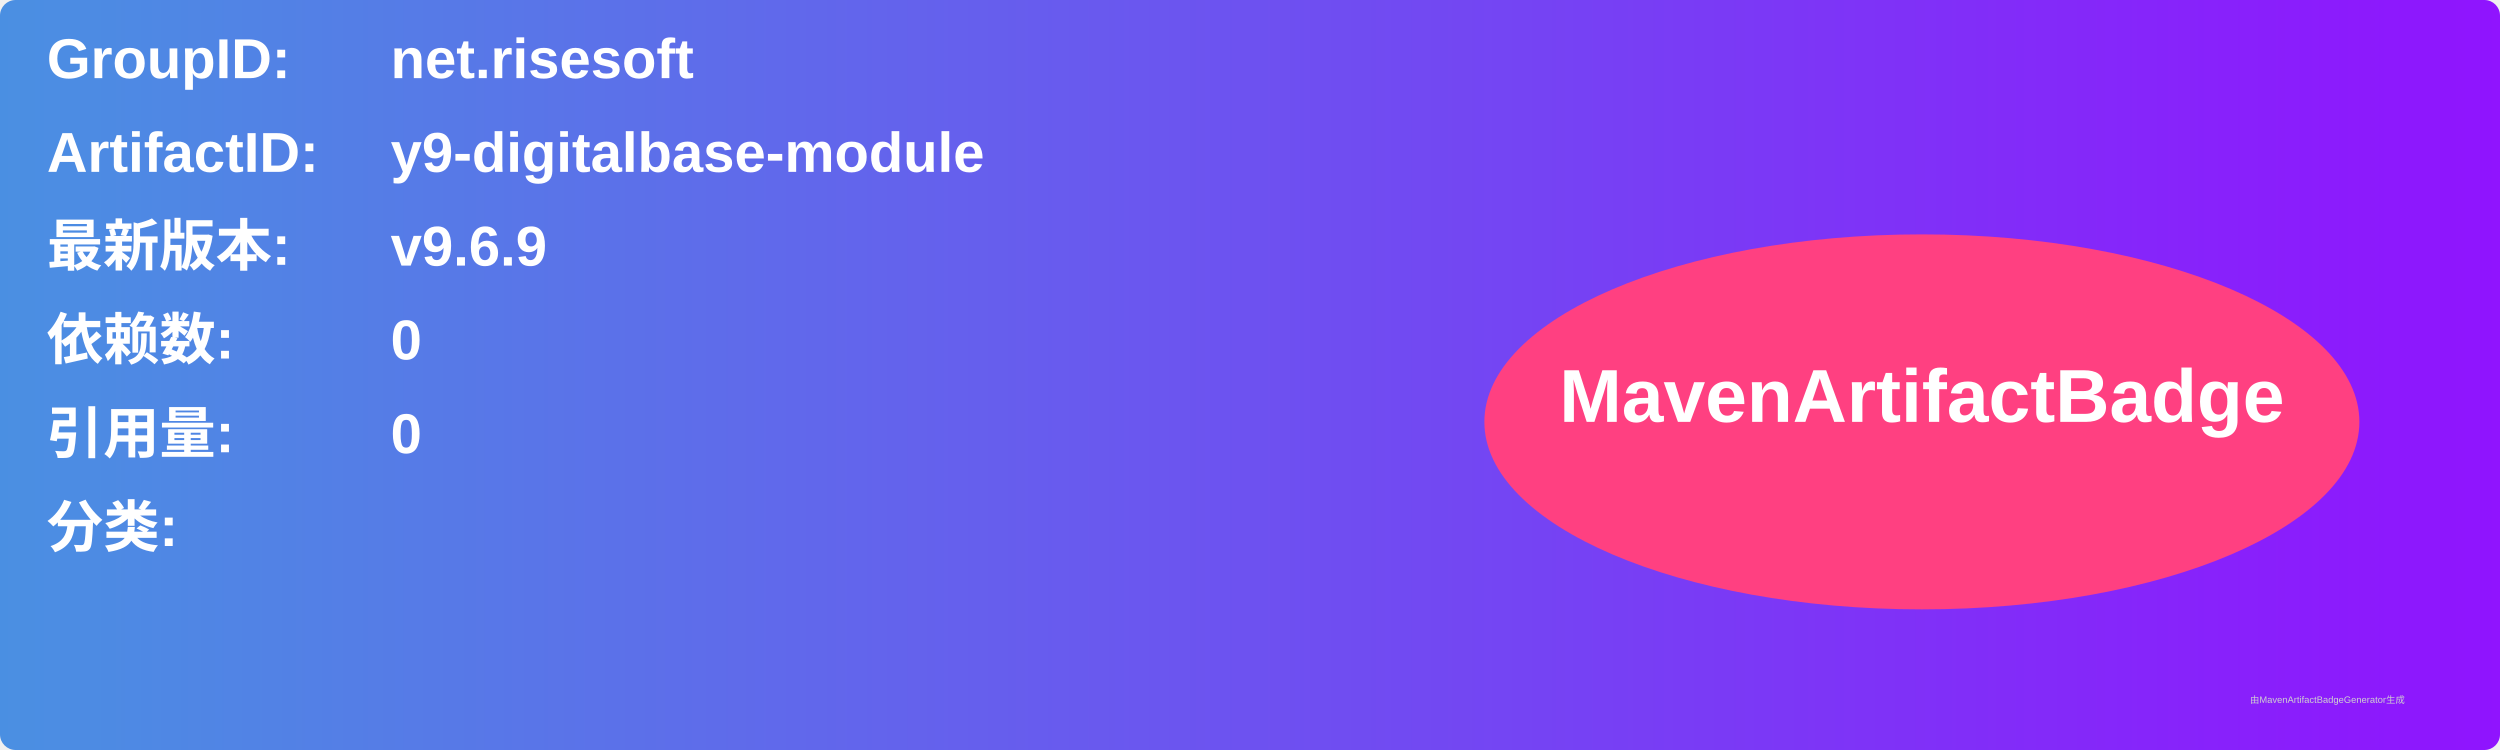
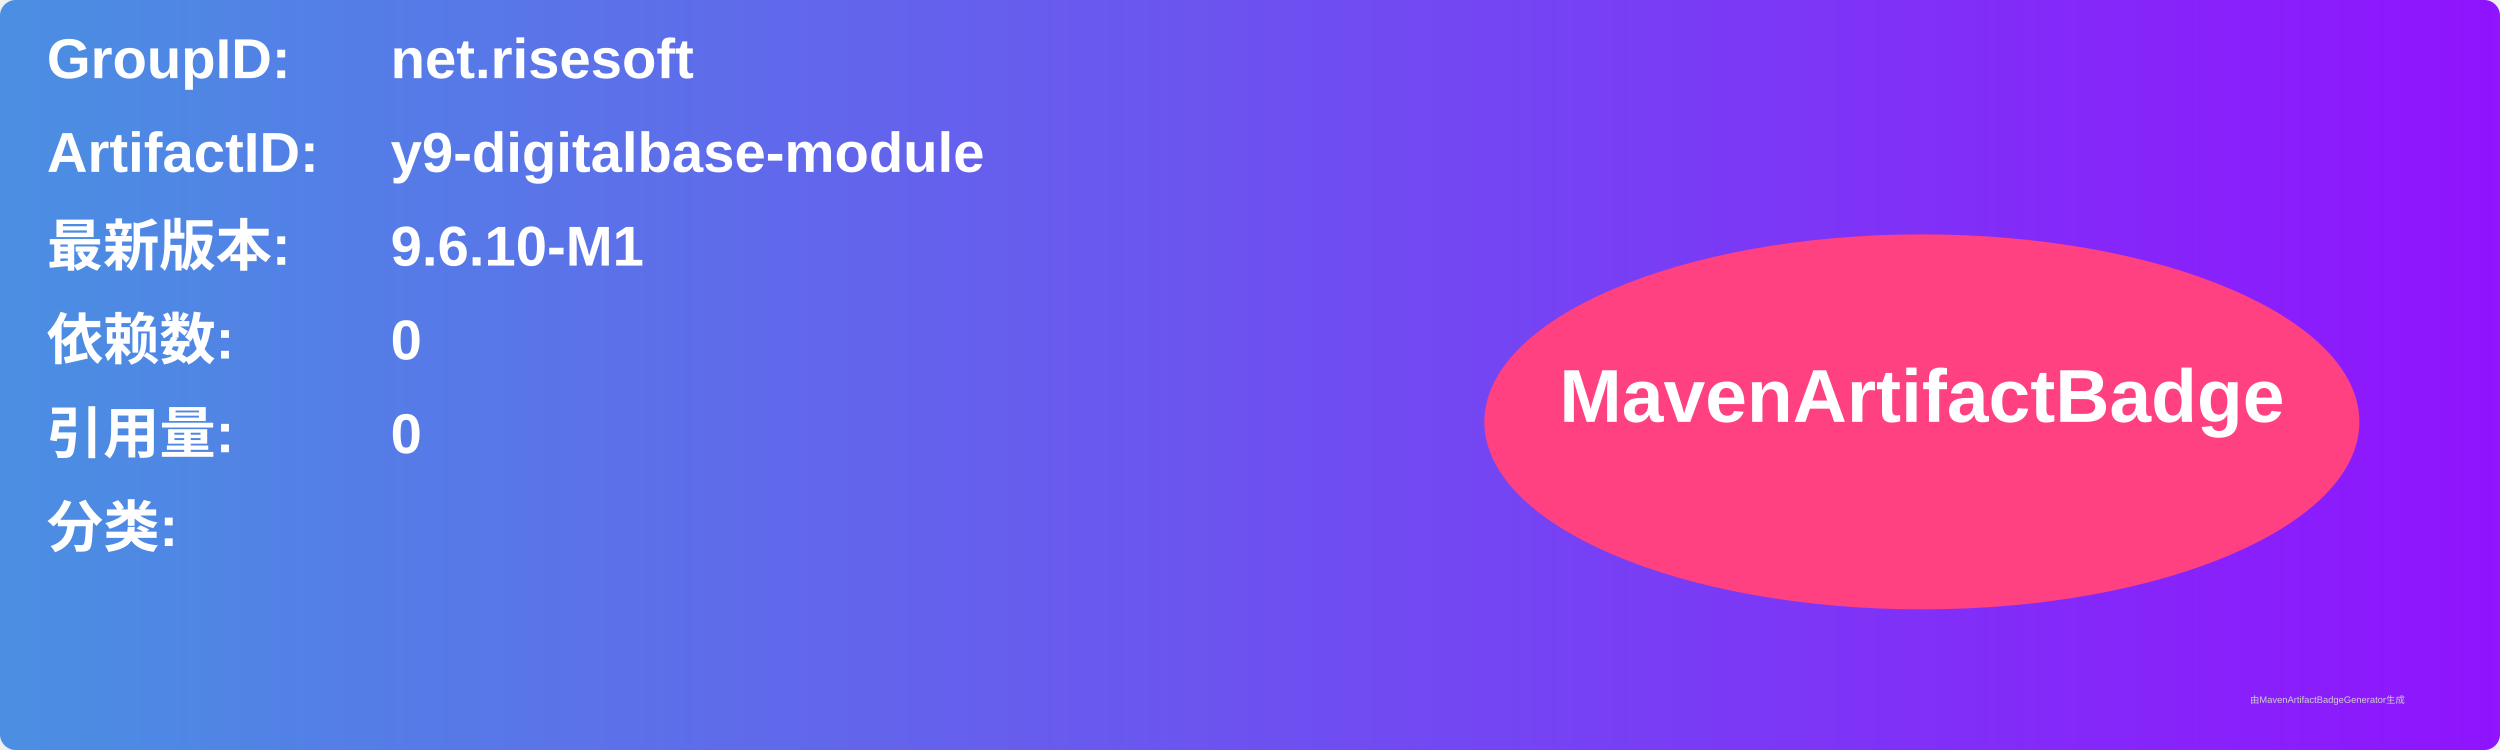
<svg xmlns="http://www.w3.org/2000/svg" width="800" height="240" viewBox="0 0 800 240">
  <linearGradient id="grad" x1="0%" y1="0%" x2="100%" y2="0%">
    <stop offset="0%" stop-color="#4a90e2" />
    <stop offset="100%" stop-color="#9013fe" />
  </linearGradient>
  <rect width="100%" height="100%" rx="5" ry="5" fill="url(#grad)" />
  <g transform="translate(15, 15)">
    <text x="0" y="10" font-family="Arial" font-size="18" fill="white" font-weight="bold" width="260">GroupID:</text>
    <text x="110" y="10" font-family="Arial" font-size="18" fill="white" font-weight="bold" width="460">net.risesoft</text>
    <text x="0" y="40" font-family="Arial" font-size="18" fill="white" font-weight="bold" width="260">ArtifactID:</text>
    <text x="110" y="40" font-family="Arial" font-size="18" fill="white" font-weight="bold" width="460">y9-digitalbase-module</text>
    <text x="0" y="70" font-family="Arial" font-size="18" fill="white" font-weight="bold">最新版本:</text>
    <text x="110" y="70" font-family="Arial" font-size="18" fill="white" font-weight="bold">
-       <tspan font-weight="bold">v9.6.9</tspan>
+       <tspan font-weight="bold">9.6.10-M1</tspan>
    </text>
    <text x="0" y="100" font-family="Arial" font-size="18" fill="white" font-weight="bold">依赖数: </text>
    <text x="110" y="100" font-family="Arial" font-size="18" fill="white">
      <tspan font-weight="bold">0</tspan>
    </text>
    <text x="0" y="130" font-family="Arial" font-size="18" fill="white" font-weight="bold">引用量: </text>
    <text x="110" y="130" font-family="Arial" font-size="18" fill="white">
      <tspan font-weight="bold">0</tspan>
    </text>
    <text x="0" y="160" font-family="Arial" font-size="18" fill="white" font-weight="bold">分类:</text>
    <text x="10" y="190" font-family="Arial" font-size="10" fill="white">
      <tspan font-weight="bold" />
    </text>
    <ellipse cx="600" cy="120" rx="140" ry="60" fill="#ff4081" />
    <text x="600" y="120" text-anchor="middle" font-family="Arial" font-size="24" fill="white" font-weight="bold">MavenArtifactBadge</text>
  </g>
  <text x="720" y="225" font-family="Arial" font-size="3" fill="#d0d0d0">由MavenArtifactBadgeGenerator生成</text>
</svg>
